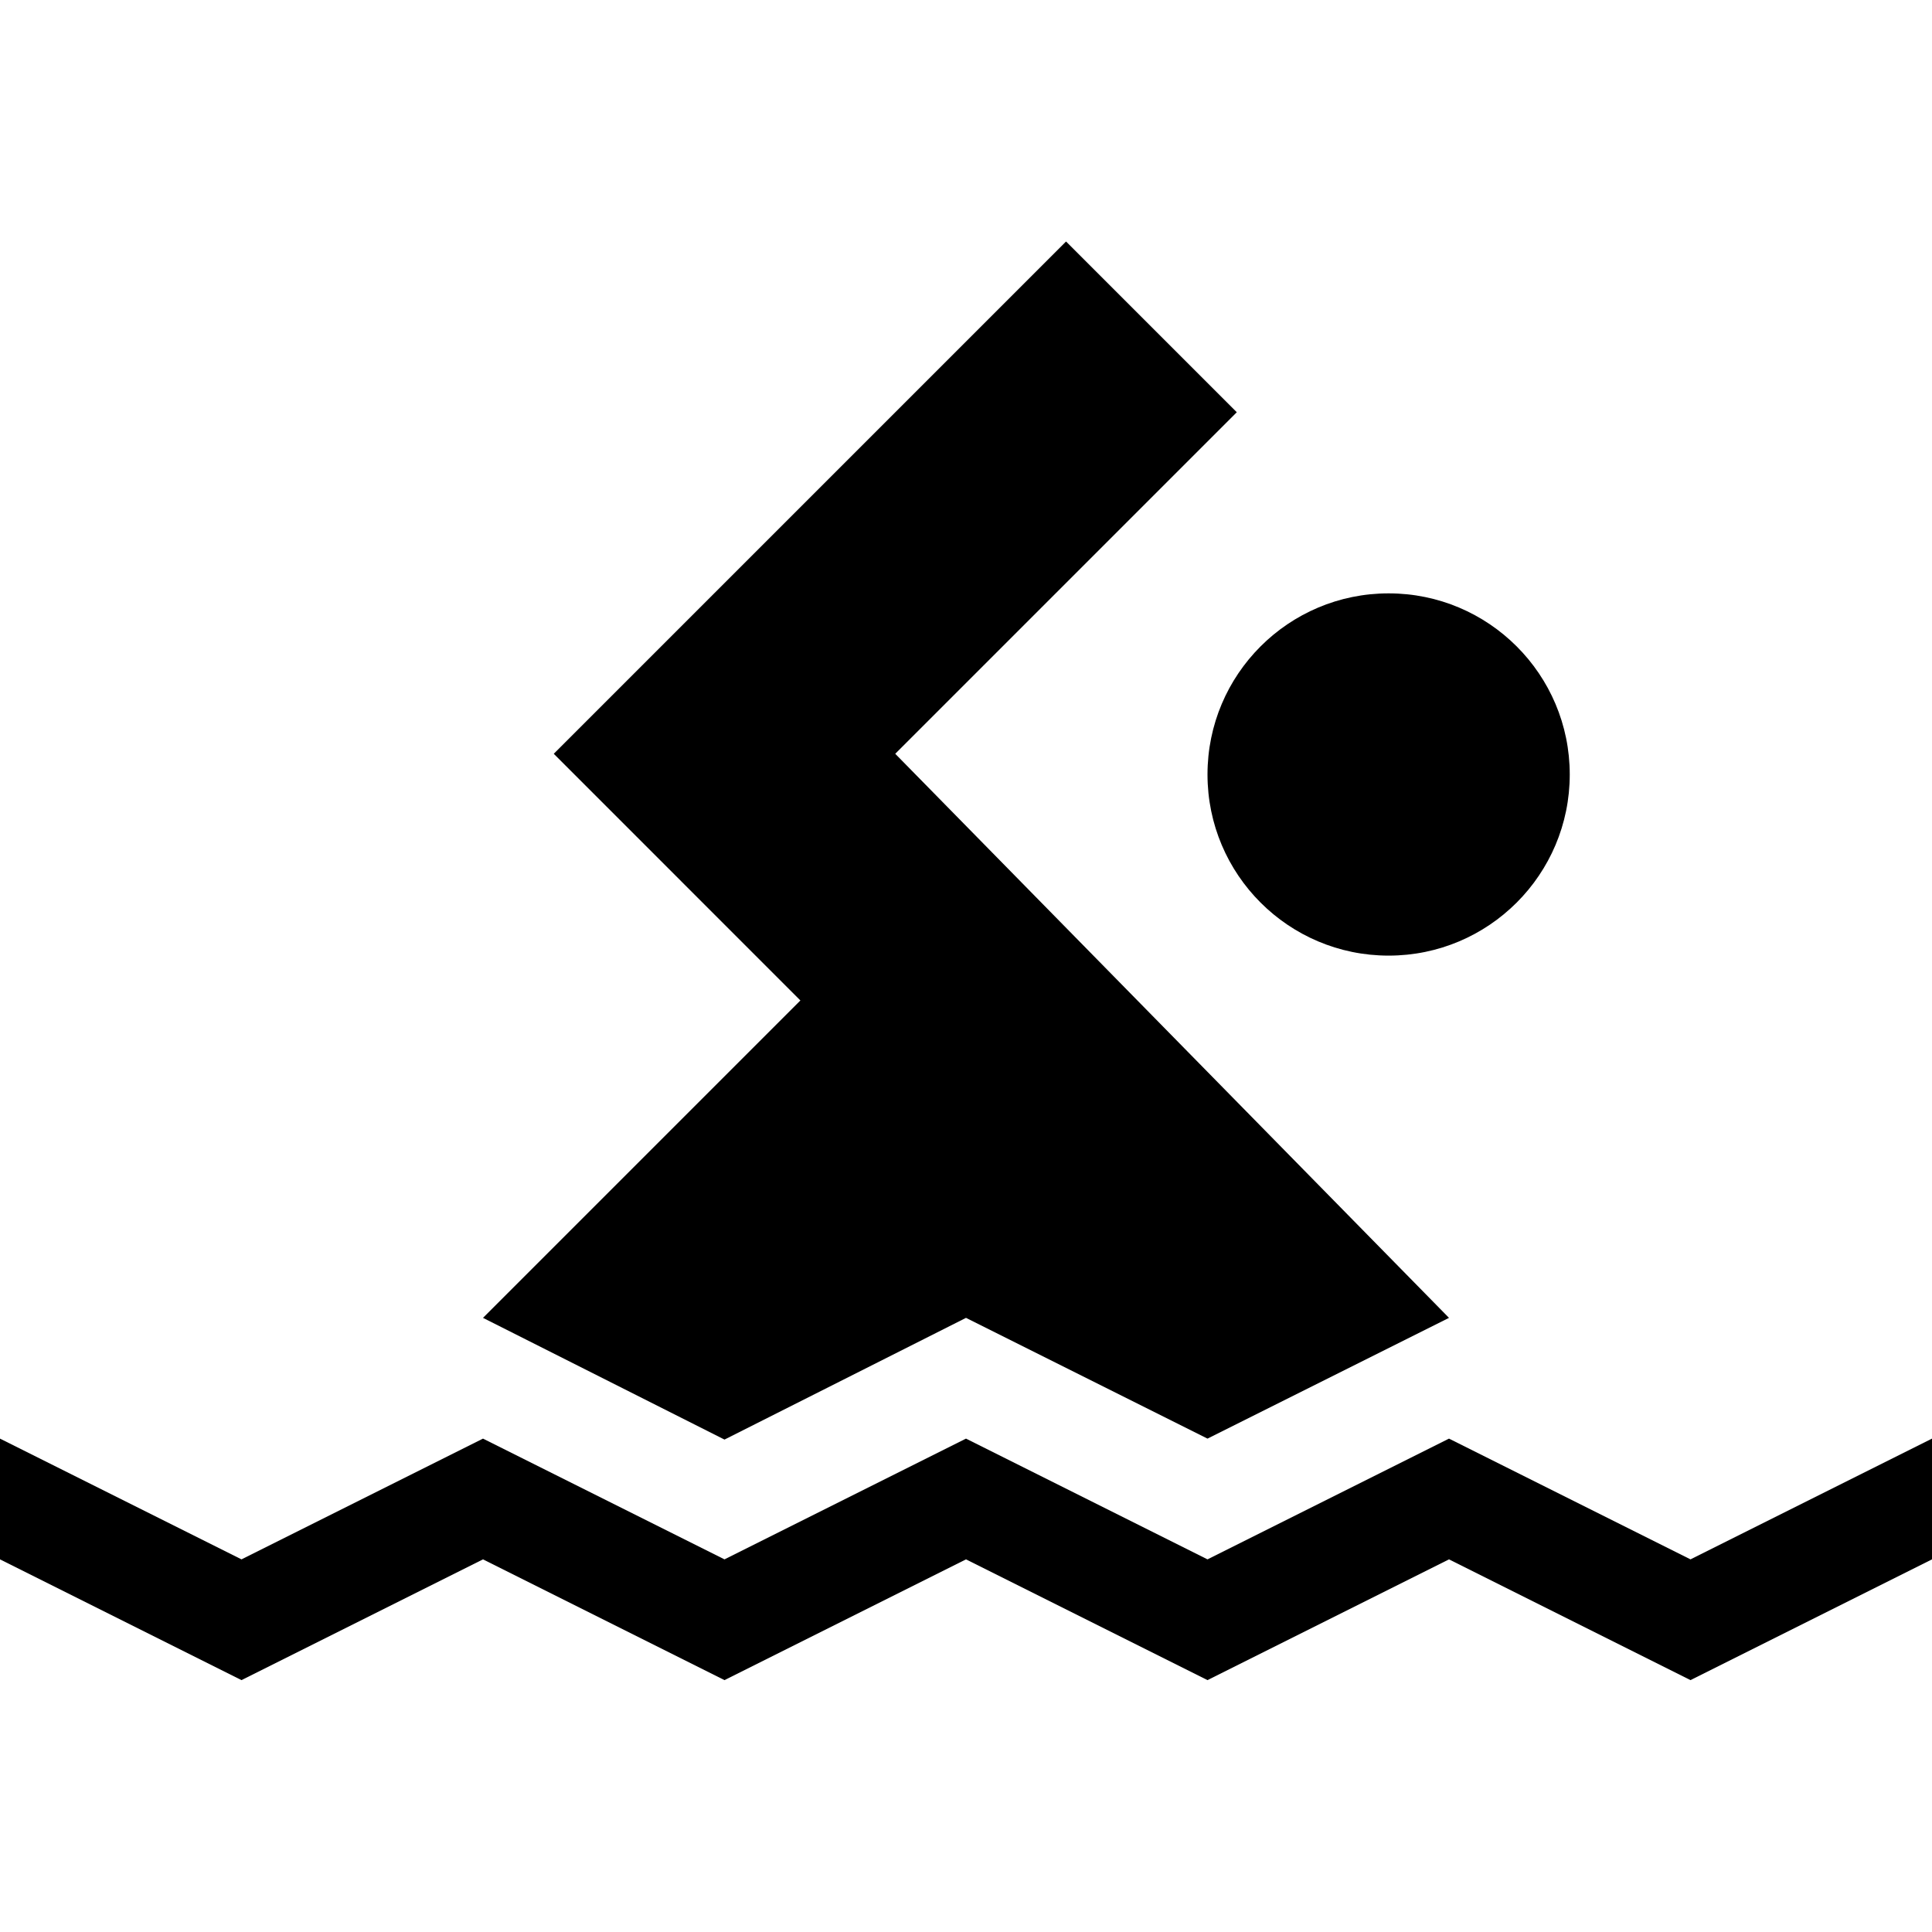
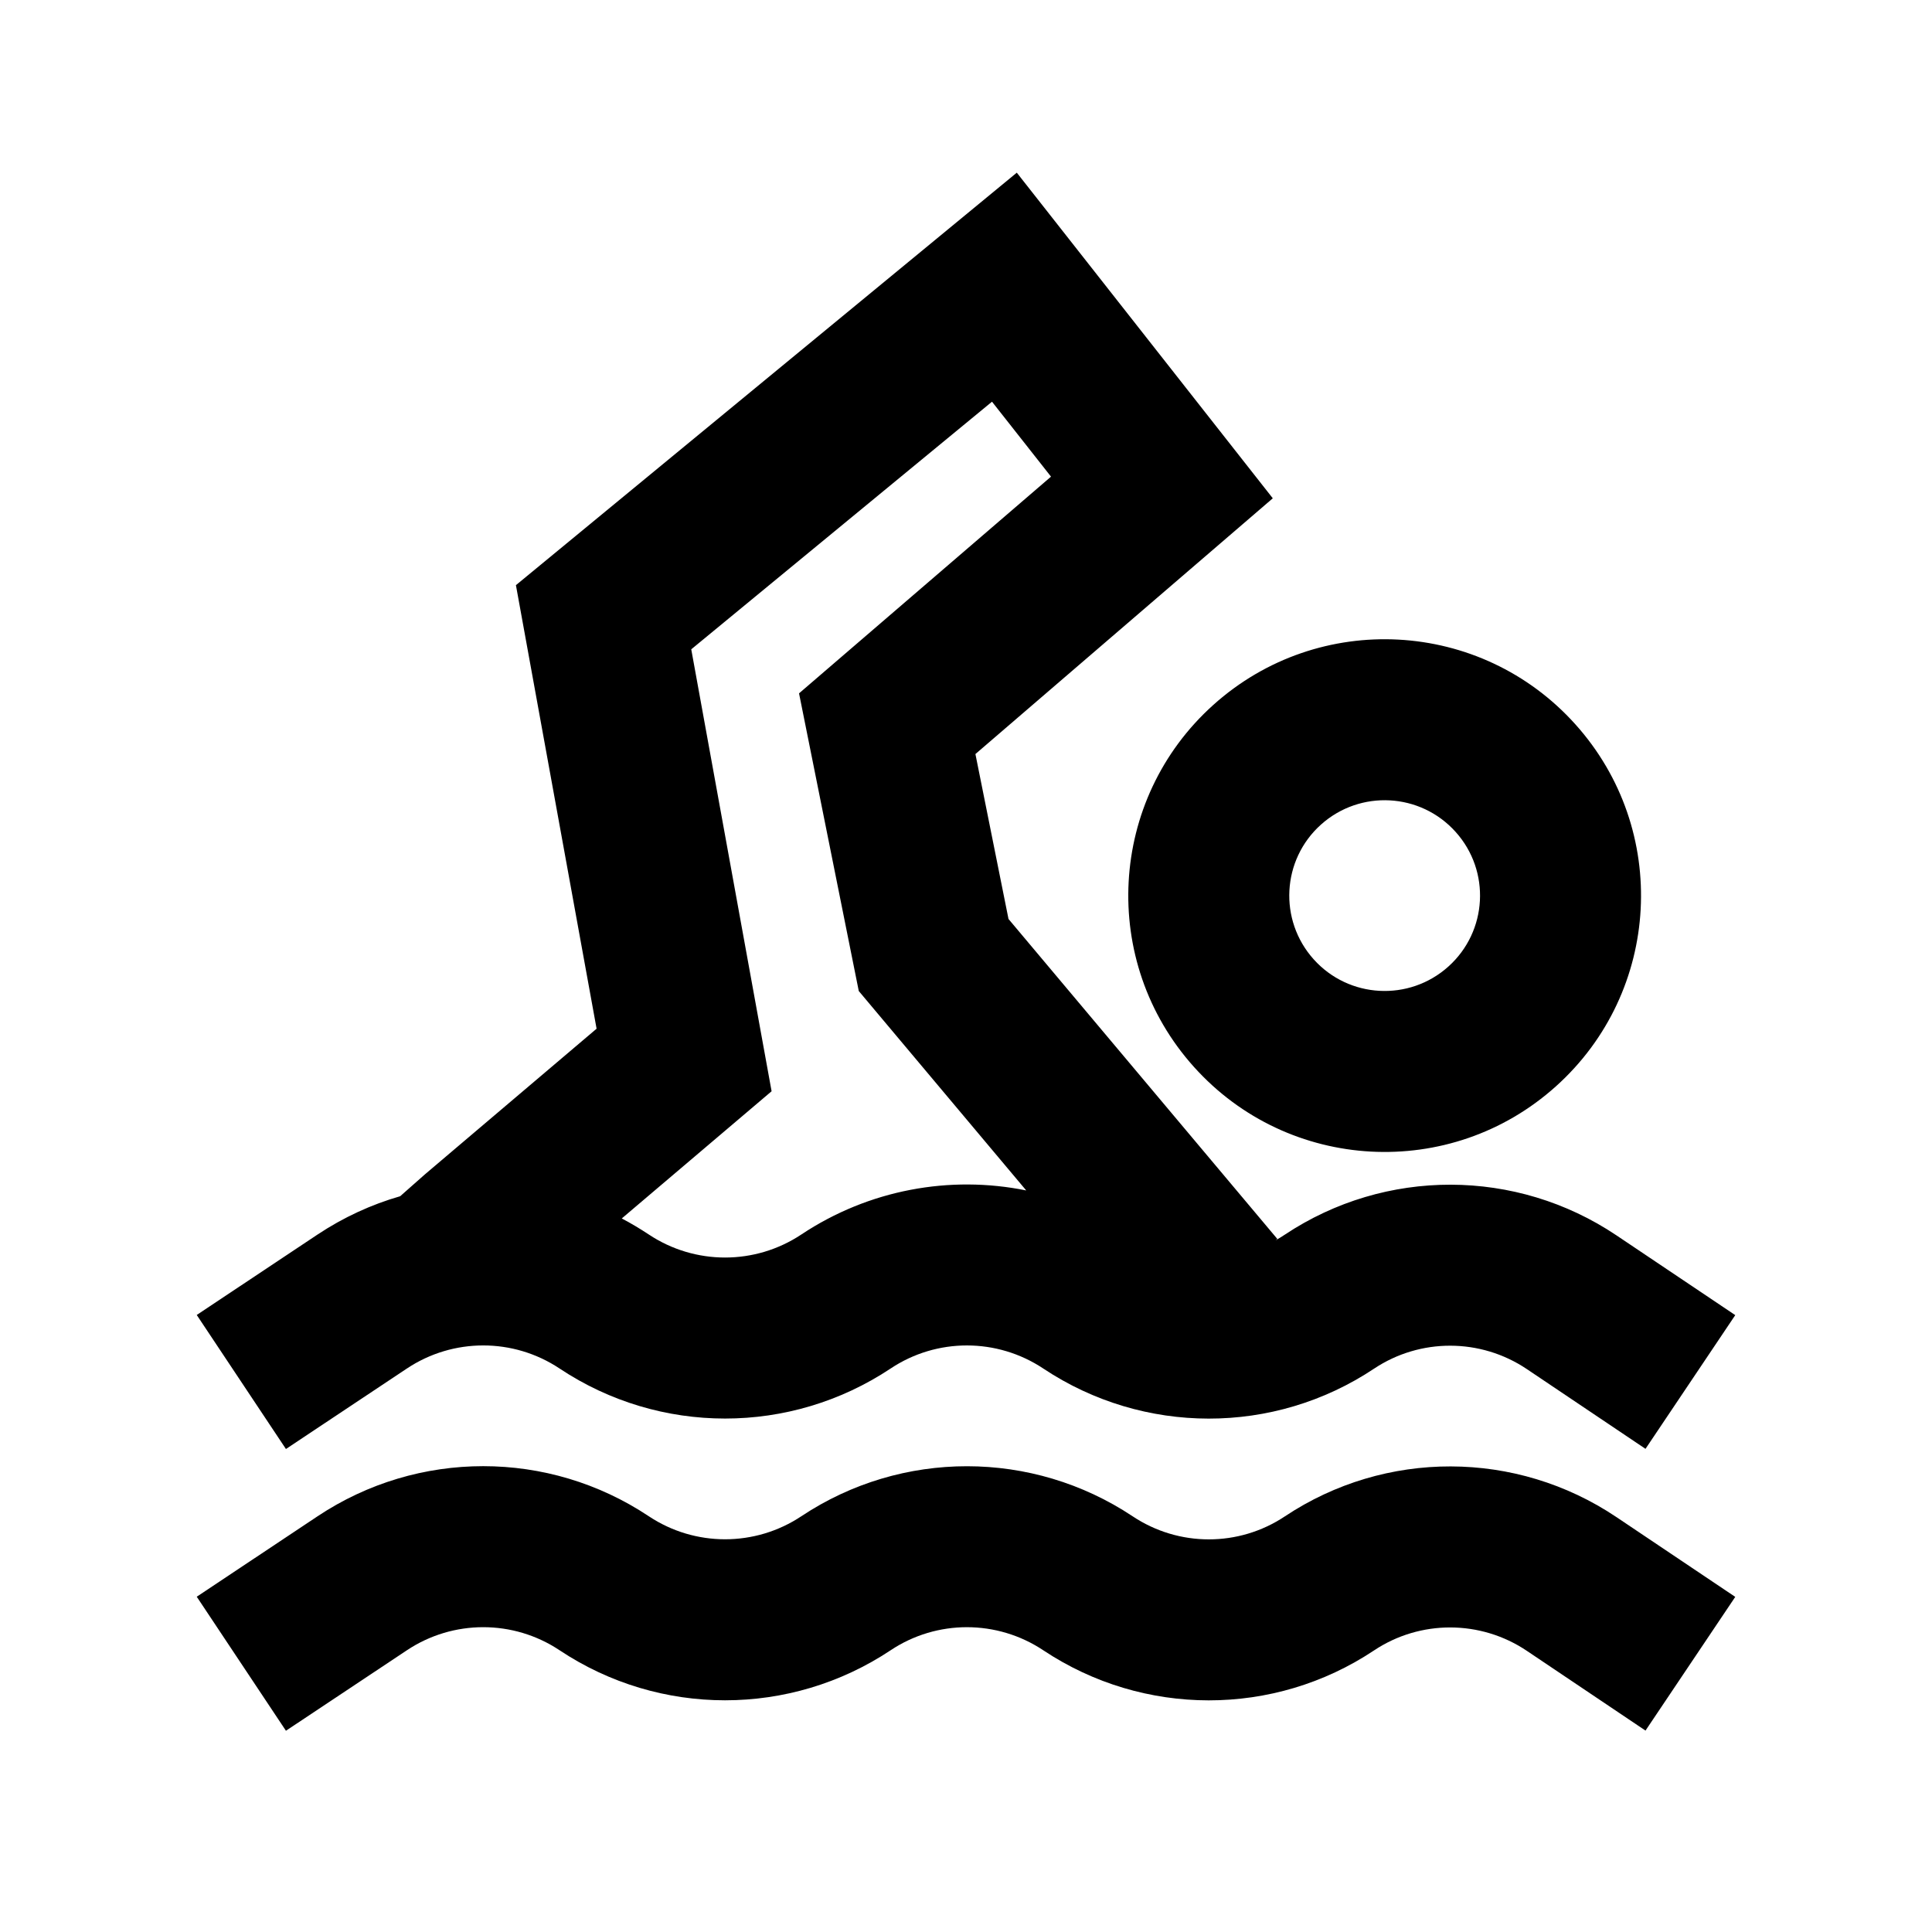
- <svg xmlns="http://www.w3.org/2000/svg" viewBox="0 0 32 32">
-   <path fill-rule="evenodd" d="m24 21.828-4 2-4-2-4 2.016-4-2.016 5.257-5.257-4.085-4.086L17.657 4l2.828 2.828-5.657 5.657L24 21.828zm-1-6a3 3 0 1 1 0-6 3 3 0 0 1 0 6zm5 12-4-2-4 2-4-2-4 2-4-2-4 2-4-2v-2l4 2 4-2 4 2 4-2 4 2 4-2 4 2 4-2v2l-4 2z" />
+ <svg xmlns="http://www.w3.org/2000/svg" viewBox="0 0 24 24">
+   <path fill-rule="evenodd" clip-rule="evenodd" d="M15.811 6.19L12.631 2.145L6.409 7.269L7.411 12.779L5.28 14.587L4.971 14.86C4.613 14.963 4.267 15.122 3.946 15.335L2.444 16.335L3.552 18L5.055 17C5.629 16.618 6.377 16.618 6.951 17C8.196 17.829 9.818 17.829 11.064 17C11.637 16.618 12.386 16.618 12.961 17.001C14.204 17.828 15.825 17.831 17.069 17.002C17.643 16.62 18.392 16.622 18.965 17.006L20.441 17.998L21.556 16.337L20.08 15.346C18.835 14.51 17.209 14.507 15.961 15.337C15.923 15.362 15.885 15.386 15.846 15.408L15.867 15.39L12.528 11.416L12.117 9.367L15.811 6.19ZM12.748 14.788L10.668 12.311L9.926 8.613L13.056 5.921L12.323 4.99L8.587 8.066L9.585 13.556L7.724 15.136C7.838 15.196 7.95 15.263 8.059 15.335C8.633 15.717 9.381 15.717 9.955 15.335C10.793 14.778 11.8 14.596 12.748 14.788ZM16.319 11.917C16.756 12.404 17.505 12.444 17.992 12.007C18.479 11.57 18.52 10.821 18.082 10.334C17.645 9.847 16.896 9.807 16.409 10.244C15.922 10.681 15.882 11.43 16.319 11.917ZM14.831 13.253C16.006 14.562 18.02 14.67 19.328 13.495C20.637 12.32 20.746 10.307 19.57 8.998C18.395 7.689 16.382 7.581 15.073 8.756C13.764 9.931 13.656 11.944 14.831 13.253ZM6.951 20.5C6.377 20.118 5.629 20.118 5.055 20.5L3.552 21.5L2.444 19.835L3.946 18.835C5.192 18.006 6.814 18.006 8.059 18.835C8.633 19.217 9.381 19.217 9.955 18.835C11.202 18.006 12.825 18.008 14.07 18.836C14.643 19.218 15.389 19.218 15.961 18.837C17.209 18.006 18.835 18.01 20.08 18.846L21.556 19.837L20.441 21.498L18.965 20.506C18.392 20.122 17.643 20.12 17.069 20.502C15.825 21.331 14.204 21.328 12.961 20.501C12.386 20.118 11.637 20.118 11.064 20.5C9.818 21.329 8.196 21.329 6.951 20.5Z" />
</svg>
